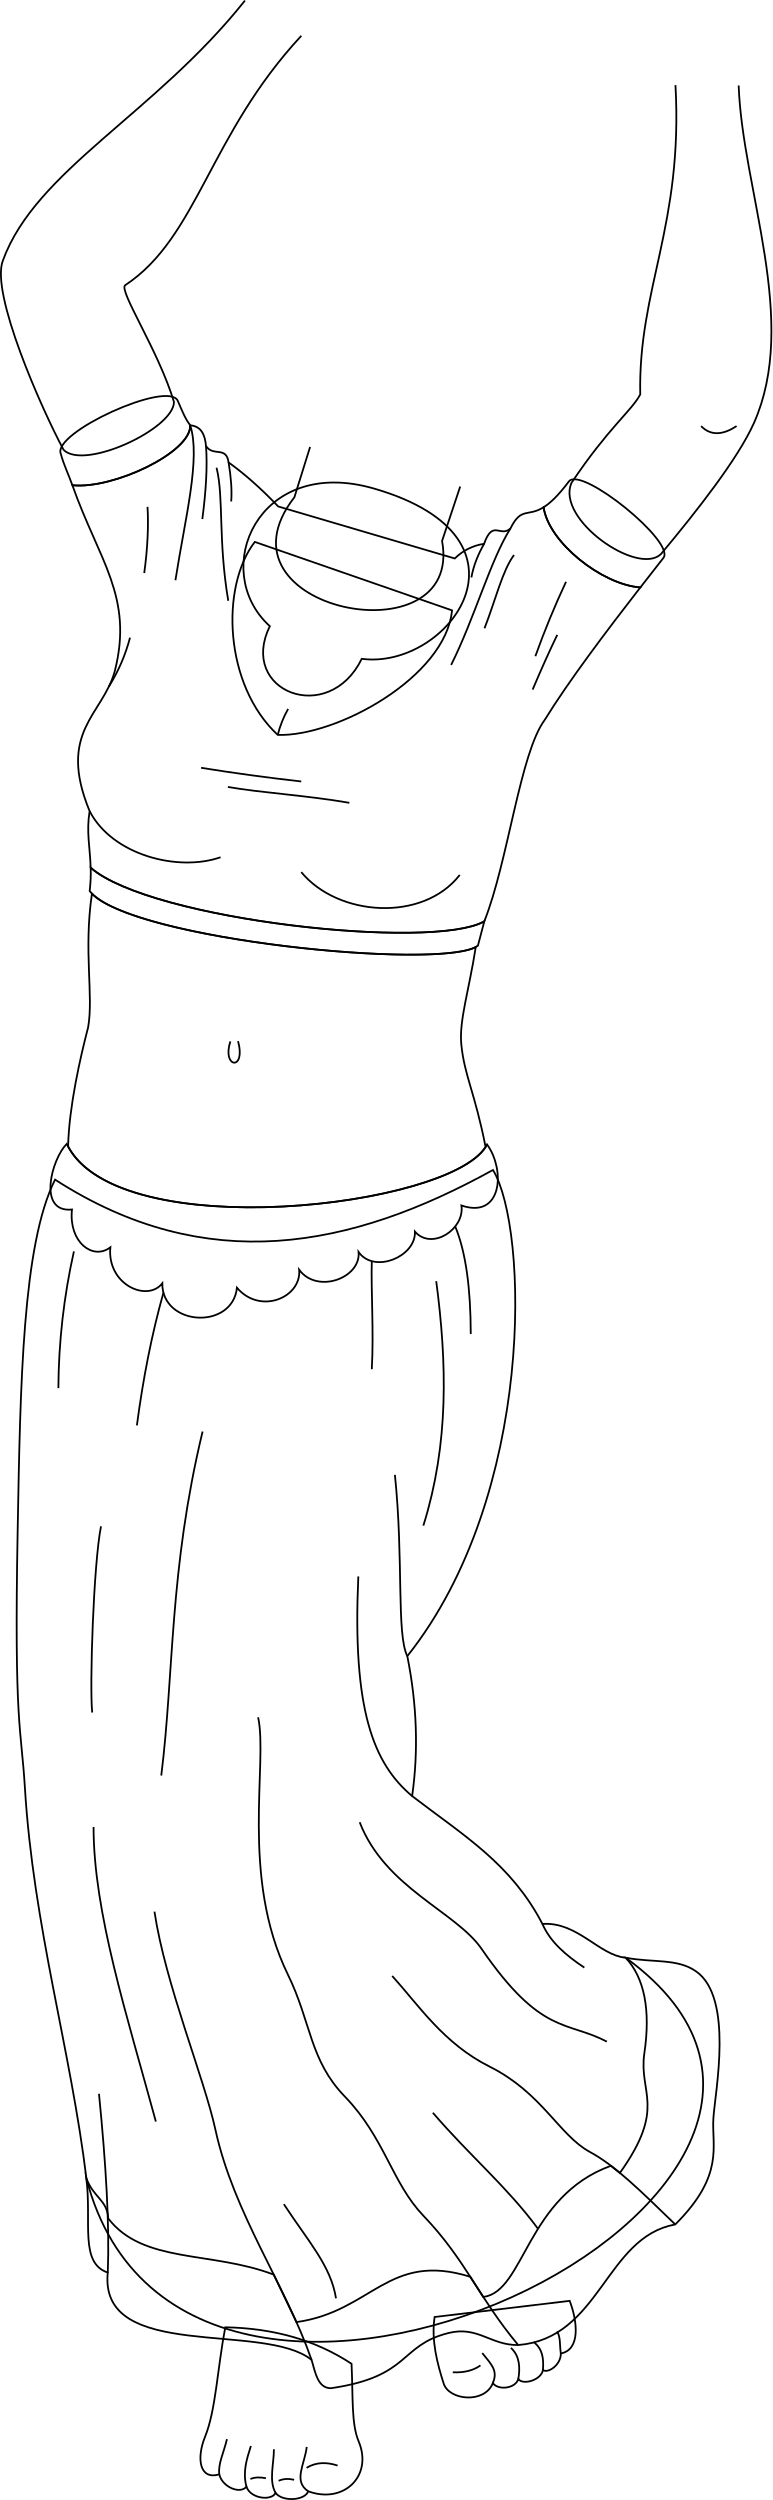
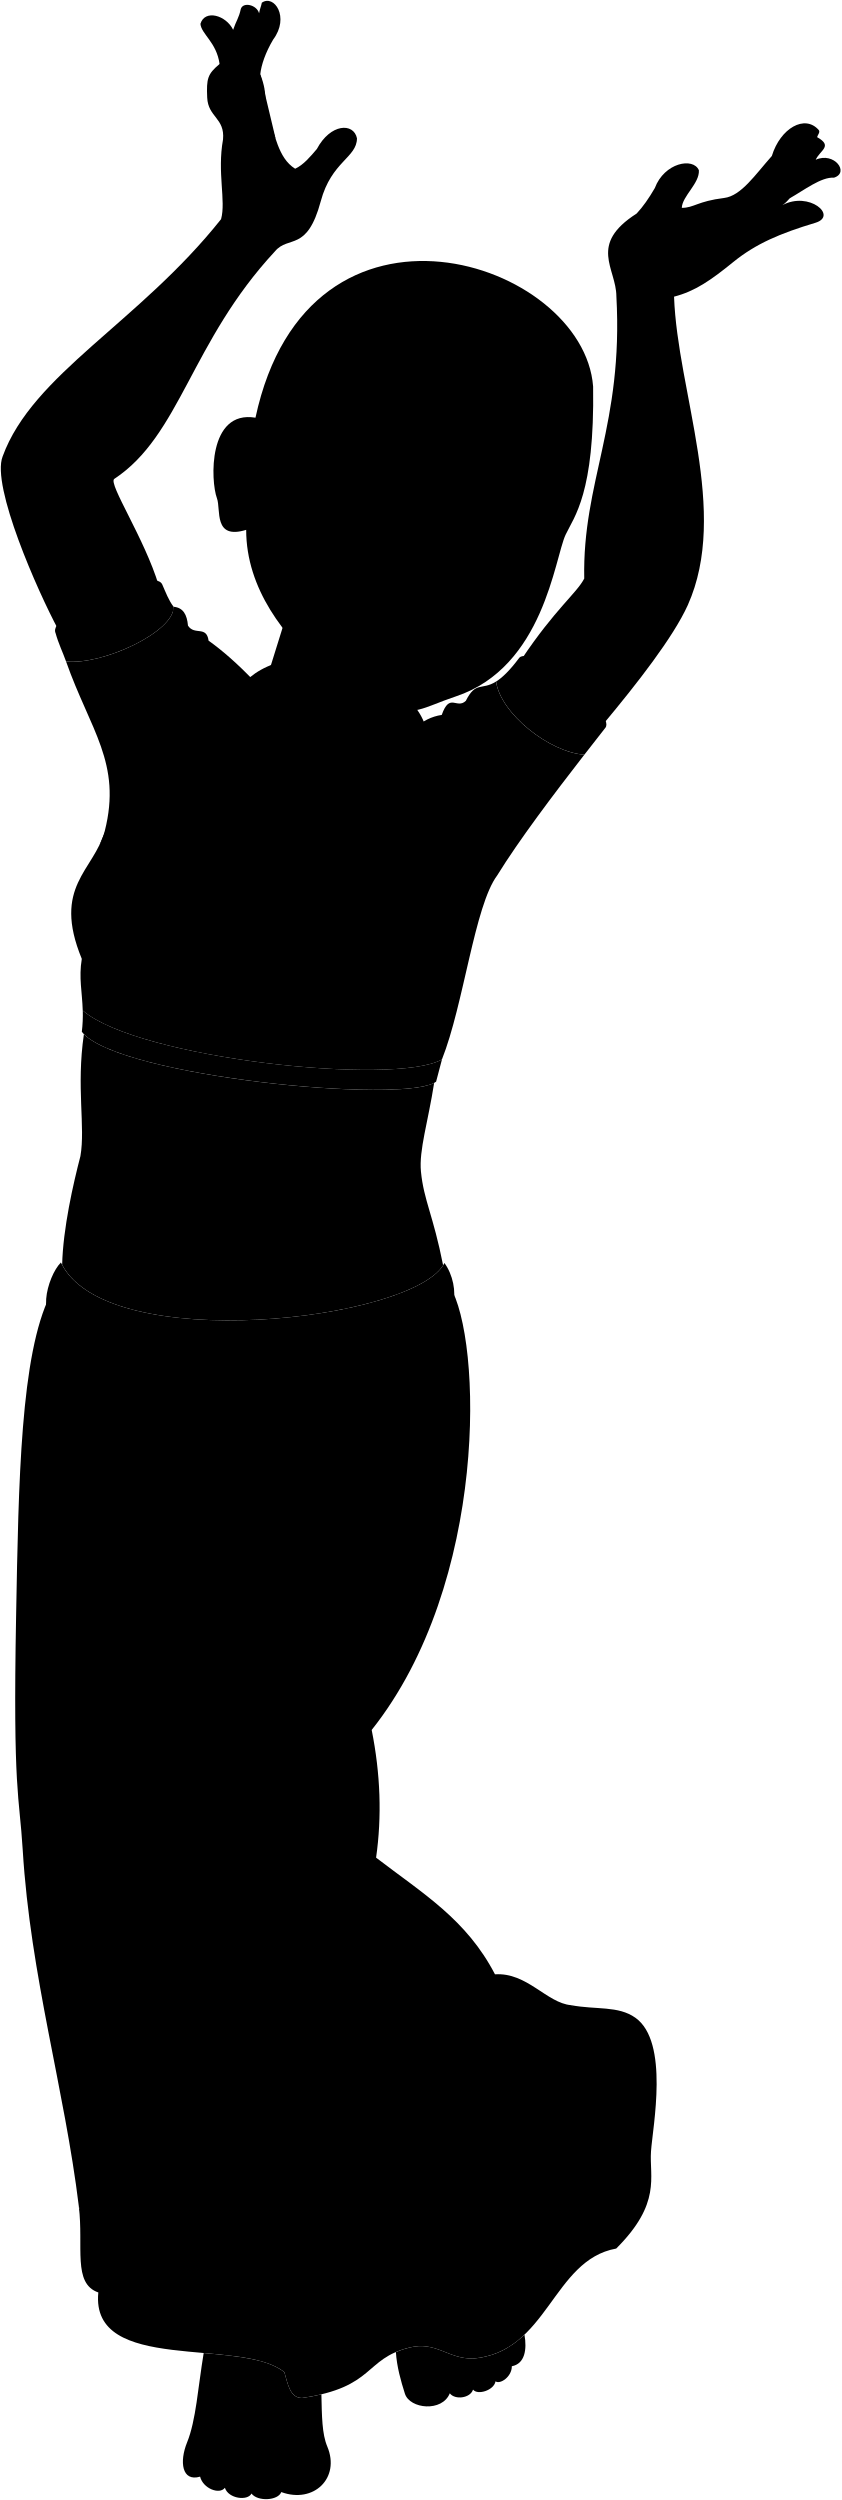
- <svg xmlns="http://www.w3.org/2000/svg" id="presence" viewBox="0 0 859.97 2783.75">
-   <defs>
-     <style>
-       .cls-1 {
-         fill: none;
-         stroke: #000;
-         stroke-miterlimit: 10;
-         stroke-width: 2px;
-       }
-     </style>
-   </defs>
-   <g id="skinWhite">
-     <path class="cls-1" d="M250.83,2591.43c-8.85,46.8-10.55,92.59-22.51,121.93-9.62,23.6-6.5,48.47,15.85,41.89,3.51,14.47,23.67,22.36,30.25,13.59,4.38,13.59,28.05,16.22,32.43,7,7.45,10.08,32.44,8.76,36.38-1.76,39.45,14.47,72.38-17.09,56.1-55.66-8.24-19.55-6.13-49.53-7.88-86.35C350.4,2605,303.13,2592.43,250.83,2591.43Z" />
-     <path class="cls-1" d="M634.34,2562c8.73,22.84,12.2,54.35-9.84,58.61.13,12.83-14.34,22.48-19.91,18.41-1.88,11.08-22,17.22-27.43,10.08-3.38,10.64-22.23,12.83-28.36,4.51-9.21,23.23-48.84,19.22-54.79.44-7-22-14-47.91-10.08-74.08Z" />
+ <svg xmlns="http://www.w3.org/2000/svg" class="presence" viewBox="0 0 1026.65 3050.58">
+   <g class="sari">
+     <path d="M548.91,1569.6c39.37,64.24,47.67,361.34-95.37,541.34q16.13,80.61,5.37,155.83C516.68,2311.09,569.06,2342,604,2409.15c39-2.68,63.13,34.93,92.69,37.62C1051.3,2704.68,205,3114.38,96.23,2692.59c-17.47-143.73-59.11-280.75-68.51-435.23-4.13-67.89-12.09-68.51-8.06-286.12,3-164,5.43-318.46,41.64-390.9C229.57,1688.88,390.67,1657.12,548.91,1569.6Z" />
+     <path d="M713,920.94c-42.85-3.13-102.19-50.23-107.71-89.27-17.87,11.16-24.7-.83-36.9,23.57-11.31,10.55-19.58-10.54-29.37,17.13a58.48,58.48,0,0,0-32.64,16.32L309.77,830.76c-20.13-21.07-38.41-37-55.25-49-2.57-18.7-17.05-6-25.13-18.29-1.21-13.37-5.71-22-17.6-23.08,1.3,30-85.61,71.41-131.19,66.76,29.57,83.83,68.2,124,47.28,206.76-13.1,48.8-64.68,67.33-28.08,156.13-3.84,23.23.5,40.32,1.15,63,67,58.49,381.09,92.47,438.31,59.72,26.6-66.84,39.8-187.55,67.42-224.52C633.11,1025.33,675.53,969.22,713,920.94Z" />
  </g>
-   <g id="sari">
-     <path class="cls-1" d="M548.91,1302.77c39.37,64.24,47.67,361.34-95.37,541.34q16.13,80.6,5.37,155.82c57.77,44.33,110.15,75.23,145.08,142.39,39-2.68,63.13,34.93,92.69,37.61C1051.3,2437.85,205,2847.55,96.23,2425.76,78.76,2282,37.12,2145,27.72,1990.53c-4.13-67.89-12.09-68.51-8.06-286.12,3-164,5.43-318.47,41.64-390.9C229.57,1422.05,390.67,1390.29,548.91,1302.77Z" />
-     <path class="cls-1" d="M713,654.11c-42.85-3.13-102.19-50.23-107.71-89.27-17.87,11.16-24.7-.83-36.9,23.57-11.31,10.55-19.58-10.55-29.37,17.13a58.48,58.48,0,0,0-32.64,16.32L309.77,563.93c-20.13-21.07-38.41-37-55.25-49-2.57-18.69-17.05-6-25.13-18.29-1.21-13.36-5.71-22-17.6-23.07,1.3,30-85.61,71.41-131.19,66.76,29.57,83.82,68.2,124,47.28,206.76-13.1,48.8-64.68,67.33-28.08,156.13-3.84,23.23.5,40.32,1.15,63,67,58.49,381.09,92.47,438.31,59.72,26.6-66.84,39.8-187.56,67.42-224.52C633.11,758.49,675.53,702.39,713,654.11Z" />
+   <g class="sariTrim">
+     <path d="M696.68,2446.77c30.92,5.8,57.61.46,78.62,15.34,41.63,29.49,21.19,132.76,19.08,163-2.18,31.34,13,63.32-42.47,118.65C673.83,2757.86,668.62,2870.61,577,2878c-30.64.39-44.93-21.5-77.47-13.41-55.51,13.8-41.63,48.49-131,61.5-14.75,0-17.35-17.35-21.56-31.5-53-43.09-236.9,2.88-227-97.27-31.61-10.87-17.74-56-23.78-104.76,8.33,21.75,23.33,24,24.32,44.45,38.76,50.63,114.9,36.08,184.31,62.6l25.28,52.86c84.2-11.81,102.05-78.91,193.51-50.47l14.49,22.47c46-5.64,47.67-111.79,142.13-146.05l10,8c52.29-73.36,20.71-88.6,27.25-133.25C724.59,2505.15,717.61,2469.23,696.68,2446.77Z" />
+     <path d="M633.51,802.83c-11.93,16-21,24.33-28.19,28.84,5.52,39,64.86,86.14,107.71,89.27,8.91-11.47,17.55-22.5,25.62-32.81C752.72,870.79,647.58,785.49,633.51,802.83Z" />
+     <path d="M101,1233a173.72,173.72,0,0,1-1.15,26c41.57,54.32,395.61,89,432.3,60.87,2.34-8.57,4.73-17.69,7.16-27.16C482,1325.45,168,1291.47,101,1233Z" />
+     <path d="M211.79,740.37c-6.14-8-9.66-17.87-13.82-27.2C187.09,689.68,56.93,749,67.8,772.5c3.36,12.39,9,23.87,12.8,34.63C126.18,811.78,213.09,770.38,211.79,740.37Z" />
  </g>
-   <g id="sariTrim">
-     <path class="cls-1" d="M696.68,2179.93c30.92,5.81,57.61.47,78.62,15.35,41.63,29.49,21.19,132.76,19.08,163-2.18,31.34,13,63.31-42.47,118.65C673.83,2491,668.62,2603.78,577,2611.2c-30.64.38-44.93-21.5-77.47-13.41-55.51,13.79-41.63,48.49-131,61.49-14.75,0-17.35-17.34-21.56-31.49-53-43.09-236.9,2.87-227-97.28-31.61-10.86-17.74-56-23.78-104.75,8.33,21.75,23.33,24,24.32,44.45,38.76,50.63,114.9,36.08,184.31,62.6l25.28,52.86c84.2-11.81,102.05-78.91,193.51-50.48l14.49,22.48c46-5.64,47.67-111.8,142.13-146.06l10,8c52.29-73.36,20.71-88.61,27.25-133.25C724.59,2238.32,717.61,2202.4,696.68,2179.93Z" />
-     <path class="cls-1" d="M633.51,536c-11.93,16-21,24.33-28.19,28.84,5.52,39,64.86,86.14,107.71,89.27,8.91-11.47,17.55-22.5,25.62-32.81C752.72,604,647.58,518.66,633.51,536Z" />
-     <path class="cls-1" d="M101,966.15a173.77,173.77,0,0,1-1.15,26c41.57,54.32,395.61,89,432.3,60.87,2.34-8.57,4.73-17.69,7.16-27.16C482,1058.62,168,1024.64,101,966.15Z" />
-     <path class="cls-1" d="M211.79,473.54c-6.14-8-9.66-17.88-13.82-27.2-10.88-23.49-141,35.84-130.17,59.33,3.36,12.39,9,23.86,12.8,34.63C126.18,545,213.09,503.55,211.79,473.54Z" />
+   <g class="clothesOverlapLine">
+     <path d="M99.8,1170c25.26,49,98.54,67.9,145.81,51.35" />
+     <path d="M335.44,1237.92c41,49.64,135.52,55.94,176.49,3.15" />
+     <path d="M144.78,976.81a196.71,196.71,0,0,1-23.47,54.36" />
  </g>
-   <g id="clothesOverlapLine">
-     <path class="cls-1" d="M99.8,903.19c25.26,49,98.54,67.89,145.81,51.35" />
-     <path class="cls-1" d="M335.44,971.08c41,49.64,135.52,55.95,176.49,3.16" />
-     <path class="cls-1" d="M144.78,710a196.84,196.84,0,0,1-23.47,54.36" />
+   <g class="clothesFoldLine">
+     <path d="M506.88,1632.52c11.85,28.46,17.23,69.09,17.31,119.71" />
+     <path d="M414,1671.1c-1,32,2.36,78.11,0,120.34" />
+     <path d="M182,1706.18c-13,46.32-22.7,95.72-29.58,147.84" />
+     <path d="M82.31,1660.23A714.27,714.27,0,0,0,65,1812.55" />
+     <path d="M485.73,1693.41c11.94,90.36,14.36,180.93-14.33,272.21" />
+     <path d="M439.73,1909.07c9.81,95,1.62,177.1,13.81,201.87" />
+     <path d="M112.47,1966.38c-8.29,41.47-12.81,177.95-9.8,207.36" />
+     <path d="M225.58,1860.81c-37.22,154.81-31.6,267.24-46,383.06" />
+     <path d="M399,2022.18c-6.78,148.55,16.59,208.12,59.9,244.59" />
+     <path d="M104.18,2301.18c0,95,36.95,208.87,69.37,328" />
+     <path d="M110.21,2598.27c7.69,77.47,11.91,146.2,9.8,199.08" />
+     <path d="M172,2395.43c12.07,80.69,55.28,185,67.87,242.81,20.36,93.5,78.42,173.43,107.07,256.38" />
+     <path d="M316.07,2721.19c27.14,41.47,52.34,68.55,58.06,104.81" />
+     <path d="M287.41,2179c11.15,50.84-20.17,177.44,33.18,286.54,26.1,53.37,24,95.1,63.34,135.73,44.49,46,52.44,96.12,87.47,132.71,47.22,49.32,61.08,90.49,105.57,144" />
+     <path d="M482,2619.39c40.72,47.5,82.87,82.74,116.88,128.94" />
+     <path d="M436.72,2467.07c29.41,32.42,57.31,75.4,108.58,101,58.28,29.14,77.34,76.53,111.6,95,27.15,14.65,53.92,40.84,95,80.69" />
+     <path d="M400.52,2295.9c28.17,73.08,107.29,99.64,135.73,141,66.36,96.52,95,79.93,139.5,103.3" />
+     <path d="M604,2409.15c8.71,20.13,26.35,35.14,46.67,48.62" />
+     <path d="M539.05,872.37c-6.52,11.46-11.65,23.7-14.18,37.44" />
+     <path d="M568.42,855.24c-22.2,35-39.9,99.64-66.09,152" />
+     <path d="M572.38,884.83c-12.78,16.79-20.71,50.56-32.89,81.62" />
+     <path d="M630.24,914.68q-19.12,40.94-34.11,82.84" />
+     <path d="M620.5,973.76c-8.33,17.13-17.51,37.58-27.41,60.92" />
+     <path d="M335.43,1137c-38-4.32-75.27-9.35-111.47-15.23" />
+     <path d="M389,1160.76c-49.33-8.53-97.45-11-135.22-17.66" />
+     <path d="M164.27,831.23c1.22,21.72.09,46.19-3.65,73.7" />
+     <path d="M211.79,740.37c11.87,36.89-5.56,102.82-16.45,172.56" />
+     <path d="M229.39,763.45c1.74,23.08-.1,50.83-4.09,81.37" />
+     <path d="M241.1,787.61c8.25,32.76,1.64,80.64,13.08,148.2" />
+     <path d="M254.52,781.74c2.69,16.13,3.9,30.83,2.93,43.46" />
  </g>
-   <g id="clothesFoldLine">
-     <path class="cls-1" d="M506.88,1365.68c11.85,28.47,17.23,69.1,17.31,119.71" />
-     <path class="cls-1" d="M414,1404.27c-1,32,2.36,78.11,0,120.34" />
-     <path class="cls-1" d="M182,1439.35c-13,46.32-22.7,95.72-29.58,147.84" />
-     <path class="cls-1" d="M82.31,1393.4A714.19,714.19,0,0,0,65,1545.72" />
-     <path class="cls-1" d="M485.73,1426.58c11.94,90.35,14.36,180.93-14.33,272.21" />
-     <path class="cls-1" d="M439.73,1642.24c9.81,95,1.62,177.09,13.81,201.87" />
-     <path class="cls-1" d="M112.47,1699.55c-8.29,41.47-12.81,178-9.8,207.36" />
-     <path class="cls-1" d="M225.58,1594c-37.22,154.8-31.6,267.24-46,383.06" />
-     <path class="cls-1" d="M399,1755.35c-6.78,148.54,16.59,208.11,59.9,244.58" />
-     <path class="cls-1" d="M104.18,2034.35c0,95,36.95,208.87,69.37,328" />
-     <path class="cls-1" d="M110.21,2331.44c7.69,77.47,11.91,146.2,9.8,199.07" />
-     <path class="cls-1" d="M172,2128.6c12.07,80.69,55.28,185,67.87,242.81,20.36,93.5,78.42,173.43,107.07,256.38" />
-     <path class="cls-1" d="M316.07,2454.35c27.14,41.48,52.34,68.56,58.06,104.82" />
-     <path class="cls-1" d="M287.41,1912.19c11.15,50.84-20.17,177.44,33.18,286.54,26.1,53.37,24,95.1,63.34,135.73,44.49,46,52.44,96.12,87.47,132.71,47.22,49.31,61.08,90.49,105.57,144" />
-     <path class="cls-1" d="M482,2352.56c40.72,47.5,82.87,82.73,116.88,128.94" />
-     <path class="cls-1" d="M436.72,2200.24c29.41,32.42,57.31,75.4,108.58,101,58.28,29.14,77.34,76.52,111.6,95,27.15,14.65,53.92,40.84,95,80.69" />
-     <path class="cls-1" d="M400.52,2029.07c28.17,73.08,107.29,99.64,135.73,141,66.36,96.51,95,79.93,139.5,103.3" />
-     <path class="cls-1" d="M604,2142.32c8.71,20.13,26.35,35.14,46.67,48.61" />
-     <path class="cls-1" d="M539.05,605.54C532.53,617,527.4,629.24,524.87,643" />
-     <path class="cls-1" d="M568.42,588.41c-22.2,35-39.9,99.64-66.09,152" />
-     <path class="cls-1" d="M572.38,618c-12.78,16.79-20.71,50.56-32.89,81.62" />
-     <path class="cls-1" d="M630.24,647.85q-19.12,40.93-34.11,82.84" />
-     <path class="cls-1" d="M620.5,706.93c-8.33,17.13-17.51,37.58-27.41,60.91" />
-     <path class="cls-1" d="M335.43,870.17c-38-4.31-75.27-9.35-111.47-15.22" />
-     <path class="cls-1" d="M389,893.93c-49.33-8.53-97.45-11-135.22-17.66" />
-     <path class="cls-1" d="M164.27,564.4c1.22,21.72.09,46.19-3.65,73.7" />
-     <path class="cls-1" d="M211.79,473.54c11.87,36.89-5.56,102.81-16.45,172.56" />
-     <path class="cls-1" d="M229.39,496.61c1.74,23.09-.1,50.84-4.09,81.38" />
-     <path class="cls-1" d="M241.1,520.78c8.25,32.76,1.64,80.64,13.08,148.2" />
-     <path class="cls-1" d="M254.52,514.9c2.69,16.13,3.9,30.84,2.93,43.47" />
+   <g class="clothingGold">
+     <path d="M542.32,1541.16c-34.31,69.91-413.6,114.57-468-.65-16.83,16.83-33,77,5.82,73.14-3.88,36.25,23.3,57,42.72,42.08-3.88,41.42,41,61.49,57.84,40.13-.23,47.9,78.15,52.13,83.15,4.88,25.89,30.42,71.9,11.06,69.31-20,20.07,27.19,68.73,9.36,66.14-19.77,17.48,24.6,64,5.12,62.73-22.71,18.77,21.36,55.66-2.59,51.78-29.13C559.15,1624.66,563,1569.64,542.32,1541.16Z" />
+     <path d="M402.82,1000.42c-37.09,75.68-138,36.36-102.38-36.35C232.6,902.63,286.55,773.14,416.7,810.9,608.2,866.47,499,1013.21,402.82,1000.42Z" />
  </g>
-   <path id="skinWhite-2" data-name="skinWhite" class="cls-1" d="M309.28,818.33c-59.72-55.46-64-164.78-25.6-214.91l219.71,76.26C495.92,754.34,374.34,820.46,309.28,818.33Z" />
-   <g id="jewelry">
-     <path class="cls-1" d="M542.32,1274.33c-34.31,69.9-413.6,114.57-468-.65-16.83,16.83-33,77,5.82,73.14-3.88,36.25,23.3,57,42.72,42.08-3.88,41.42,41,61.49,57.84,40.13-.23,47.89,78.15,52.13,83.15,4.88,25.89,30.42,71.9,11.06,69.31-20,20.07,27.19,68.73,9.36,66.14-19.77,17.48,24.6,64,5.12,62.73-22.71,18.77,21.36,55.66-2.59,51.78-29.13C559.15,1357.83,563,1302.81,542.32,1274.33Z" />
-     <path class="cls-1" d="M402.82,733.59c-37.09,75.68-138,36.36-102.38-36.35C232.6,635.79,286.55,506.31,416.7,544.07,608.2,599.64,499,746.38,402.82,733.59Z" />
+   <g class="skinNordic">
+     <path d="M513.65,1429.6c-2.55-26.07,8.71-60.65,16.12-108.26-46.29,24.94-376.63-7.77-427.4-59.42-9.46,64.89,2,113-4.23,148.79-8.72,33.52-21.28,88.23-22.31,132.75,58.59,110,422.22,68.2,464.88.56C528.65,1482.85,517.09,1464.68,513.65,1429.6Z" />
+     <path d="M512.44,808.56l-20.2,60.62c24.78,133.6-262.65,77.74-164.41-48.68l17.45-56" />
+     <path d="M822.5,362c4.16,116.47,67.72,262.4,16.81,376.28-17.69,39.21-62,95.93-103.4,145.55-26.15,24.58-117.16-39-99.57-79.34,41.25-61.62,67.15-80.45,76.56-98.5-2.35-118.47,47.86-187.51,39.23-344.43-.16-34.28-34.67-63,24.73-101,7.67-8.16,15-18.71,22.16-31.07,11.63-31.08,47-37.83,53.78-21.73,1,16-20.29,31.49-20.86,45.87,14.95,0,19-8.05,51.77-12.08,20.73-2.55,37.9-28.48,58.1-51.2,10.35-33.94,40.36-51.16,57.25-31.66,2.07,2.54-1.3,5.91-2,8.65,19.68,11.09,3.66,15.79-1.72,27.61,22.5-10.16,41.84,15.8,22.23,21.88-15.42-1.11-36.44,15.29-53.84,25.09-3,3.14-4.74,5.56-9,8.41,32.42-17.43,67.89,13,40.42,21.47-43.25,13-72.71,25.48-100.55,48.06C867.39,342,848.18,355.35,822.5,362Z" />
+     <path d="M335.52,306.68C232.74,417.31,220.19,531.07,139.38,584.42c-7.55,5.74,37.09,72.75,54.35,130-.22,30-99.86,76.32-122.91,53.35C46.23,722-10.91,593.05,3.21,557,39.73,456.54,169.33,393.77,269.75,267.45c6.16-22.3-4.9-56.87,2.39-97.25,2.46-26.23-18.22-27.07-19.31-51.09-1-23.15.35-28.7,15.11-41-3.66-26.53-22.32-36.5-23.37-49,5.28-18,31.36-10.55,39.92,7.28,3.68-11.07,7-14.33,9.31-25.32,2.67-9.16,19.6-5.27,22.35,5.17.65-4.73,2.39-8,3.35-12.94,14.88-10.54,34.36,17.54,13.82,45-9.43,15.86-14.58,31.15-15.71,42.39,10.46,26.82,3.41,36.56,8.83,50,9.7,22.38,12.24,51.84,33.71,65.21,10.12-4.63,18.79-15,26.52-24.14,16.52-31.13,44.88-32.35,48.93-13-.18,23.75-31.13,28.17-44.17,76.71C374.6,308.11,352.13,286.77,335.52,306.68Z" />
+     <path d="M392.18,2921.66c-7,1.67-14.8,3.17-23.64,4.46-14.75,0-17.35-17.35-21.56-31.5-20-16.26-58.62-19.84-98.44-23.37-7,42.16-9.37,82.32-20.22,108.94-9.62,23.6-6.5,48.47,15.85,41.9,3.51,14.46,23.67,22.35,30.25,13.58,4.38,13.59,28.05,16.22,32.43,7,7.45,10.08,32.44,8.76,36.38-1.76,39.45,14.47,72.38-17.09,56.1-55.66C392.86,2969.92,392.77,2948.13,392.18,2921.66Z" />
+     <path d="M577,2878c-30.64.39-44.93-21.5-77.47-13.41a107.24,107.24,0,0,0-16.46,5.44c1.15,18,6.09,35.36,11,50.78,5.95,18.78,45.58,22.79,54.79-.44,6.13,8.33,25,6.14,28.36-4.51,5.39,7.14,25.55,1,27.43-10.08,5.57,4.07,20-5.57,19.91-18.41,16-3.08,18.54-20.47,15.43-38.51C623.78,2864.33,604.19,2875.83,577,2878Z" />
+     <path d="M402.82,1000.42c-37.09,75.68-138,36.36-102.38-36.35a88.39,88.39,0,0,1-29.2-72.29c-24,55.27-14.16,144.9,38,193.38,61.22,2,172.49-56.43,191.62-125.55C477.81,987.09,439.37,1005.28,402.82,1000.42Z" />
  </g>
-   <g id="skinWhite-3" data-name="skinWhite">
-     <path class="cls-1" d="M513.65,1162.77c-2.55-26.07,8.71-60.65,16.12-108.27-46.29,25-376.63-7.76-427.4-59.41-9.46,64.89,2,112.95-4.23,148.79-8.72,33.52-21.28,88.22-22.31,132.74,58.59,110,422.22,68.21,464.88.57C528.65,1216,517.09,1197.85,513.65,1162.77Z" />
-     <path class="cls-1" d="M512.44,541.73l-20.2,60.62C517,736,229.59,680.09,327.83,553.67l17.45-56" />
-     <path class="cls-1" d="M822.5,95.21c4.16,116.46,67.72,262.39,16.81,376.28-17.69,39.2-62,95.93-103.4,145.55-26.15,24.58-117.16-39-99.57-79.34,41.25-61.62,67.15-80.45,76.56-98.5-2.35-118.47,47.86-187.51,39.23-344.43" />
-     <path class="cls-1" d="M335.52,39.85C232.74,150.48,220.19,264.24,139.38,317.59c-7.55,5.74,37.09,72.75,54.35,130-.22,30-99.86,76.31-122.91,53.35C46.23,455.2-10.91,326.22,3.21,290.13,39.73,189.71,172.33,126.94,272.75.62" />
+   <g class="skinDisplayLine">
+     <path d="M535,2900.73c-7.87,5.6-18.06,8.26-30.84,7.64" />
+     <path d="M375.91,3012.23c-12.3-4-23.94-3.93-34.53,2.54" />
+     <path d="M327.51,3028.08c-6.28-1.47-12.07-1.23-17.26,1.13" />
+     <path d="M296.1,3026.38c-6.24-1.3-12.11-1.37-17.26.85" />
+     <path d="M265.06,1426.14c9.27,33.54-18.33,30.25-8.54.29" />
  </g>
-   <g id="skinDisplayLine">
-     <path class="cls-1" d="M535,2633.89c-7.87,5.61-18.06,8.27-30.84,7.65" />
-     <path class="cls-1" d="M375.91,2745.4c-12.3-4-23.94-3.94-34.53,2.54" />
-     <path class="cls-1" d="M327.51,2761.24c-6.28-1.47-12.07-1.22-17.26,1.14" />
-     <path class="cls-1" d="M296.1,2759.55c-6.24-1.3-12.11-1.37-17.26.84" />
-     <path class="cls-1" d="M265.06,1159.31c9.27,33.53-18.33,30.25-8.54.28" />
+   <g class="skinOverlapLine">
+     <path d="M537,2887c10.06,12.67,17.79,19.34,11.78,33.44" />
+     <path d="M568.9,2881.21c10.39,9.37,10.16,23.22,8.26,34.68" />
+     <path d="M594.25,2874.68c10.14,7.89,11.2,18.56,10.34,31.13" />
+     <path d="M620.12,2862.92c4.28,5.41,2.93,15.66,4.38,24.48" />
+     <path d="M341.56,2991.49c-2.46,20-15.32,38.08,1.67,49.44" />
+     <path d="M305,2994.1c.08,15.86-5.89,35.25,1.87,48.59" />
+     <path d="M279.37,2990.44c-4.74,14.82-9.29,29.09-4.95,45.23" />
+     <path d="M252.71,2982.86c-3.65,15.5-10,27.32-8.54,39.23" />
+     <path d="M320.8,1056.22a115.42,115.42,0,0,0-11.52,28.94" />
+     <path d="M267.94,78.09c8.18-5.1,16.53-2.88,30.27-9C316.29,63.64,316.29,102,282.66,102c3.07,6.52,4.36,13,2.89,19.52,47.37,32.54,34,52.43,39.78,70.15,8.19,25.1,19.52,21,14.1,76.66" />
+     <path d="M284.49,36.36c-4.36,12.45-10,28.52-10.11,39" />
+     <path d="M316.15,16.21c5.11,13.63.09,26.48-7.46,37.3-.47,6.6-1.32,12.4-3.16,16" />
+     <path d="M298.55,98.23c2.93,12.29,3.93,25,2.87,35.61" />
+     <path d="M317.61,90.68c-3.65,16.71,4.86,43-.82,61.47,5.12,3.15,12.64,3.81,19.63,17.46" />
+     <path d="M954.74,250.39c-17,10.19-39,13.34-64.71,25.25" />
+     <path d="M995.31,195c-8.53,14.08-21.51,36.21-31.61,47" />
+     <path d="M997,167.4c-16.5-7.53-35,6.79-42.59,29.94-29.05,24.83-37.36,52.06-63.14,60.4" />
+     <path d="M888.79,247.86C903,243.25,914.4,229.17,932,220.69" />
  </g>
-   <g id="skinOverlapLine">
-     <path class="cls-1" d="M537,2620.13c10.06,12.67,17.79,19.34,11.78,33.44" />
-     <path class="cls-1" d="M568.9,2614.38c10.39,9.37,10.16,23.22,8.26,34.68" />
-     <path class="cls-1" d="M594.25,2607.85c10.14,7.89,11.2,18.55,10.34,31.13" />
-     <path class="cls-1" d="M620.12,2596.09c4.28,5.4,2.93,15.65,4.38,24.48" />
-     <path class="cls-1" d="M341.56,2724.66c-2.46,20-15.32,38.08,1.67,49.44" />
-     <path class="cls-1" d="M305,2727.27c.08,15.86-5.89,35.25,1.87,48.59" />
-     <path class="cls-1" d="M279.37,2723.61c-4.74,14.82-9.29,29.09-4.95,45.23" />
-     <path class="cls-1" d="M252.71,2716c-3.65,15.49-10,27.32-8.54,39.22" />
-     <path class="cls-1" d="M320.8,789.39a115.27,115.27,0,0,0-11.52,28.94" />
+   <g class="skinFoldLine">
+     <path d="M360.15,205.85c7.05,6.65,12.19,19,11.28,27.49" />
+     <path d="M775.56,335.05c4.23-31.9,45.7-43.51,86.5-51.51" />
+     <path d="M812.08,253.56c-12.67.09-24.51,2.21-35.22,7.06" />
  </g>
-   <path id="skinCreaseLine" class="cls-1" d="M820.21,474.46c-15.41,10.07-28.8,11-39.53,0" />
+   <g class="skinCreaseLine">
+     <path d="M820.21,741.29c-15.41,10.07-28.8,11-39.53,0" />
+     <path d="M850.91,259.32c-12.35,8.22-12.35,21.43-21,31.74" />
+   </g>
+   <g class="head49">
+     <rect class="sclera" x="429.04" y="565.27" width="257.54" height="71.94" transform="translate(849.4 1367.8) rotate(-157.97)" />
+     <g class="irisBlue">
+       <ellipse cx="493.32" cy="571.66" rx="22.05" ry="21" transform="translate(-221.63 814.57) rotate(-67.97)" />
+       <ellipse cx="641.65" cy="631.67" rx="22.05" ry="21" transform="translate(-184.56 989.58) rotate(-67.97)" />
+     </g>
+     <g class="pupil">
+       <ellipse cx="494.69" cy="572.21" rx="8.58" ry="8.17" transform="translate(-221.29 816.18) rotate(-67.97)" />
+       <ellipse cx="643.02" cy="632.22" rx="8.58" ry="8.17" transform="translate(-184.22 991.19) rotate(-67.97)" />
+     </g>
+     <g class="skinNordic">
+       <path d="M556.2,849.79c-41.24,13.75-49.92,25.45-90.94,11.67-32.75-11-41.36-17.71-70.94-43.35-47-40.72-93.9-99.41-93.93-171.56C260,659,269.8,621.66,264.74,608.07c-7.85-21.13-11.13-108.07,47-98.39,65-302.58,400.5-191.82,412-38,2,130.33-23.3,159-33.54,180.73C676.67,681.2,663.7,814,556.2,849.79ZM528.09,596c-6.75-22.2-19.16-29.08-31.54-34-18.19-7.24-32.51-3.8-47.36,1.74,11.51,4.66,18.44,13.5,35.45,20.48,14.78,6.06,24.12,4.93,35.58,9.07C525.37,595.17,529.93,602.08,528.09,596Zm82.75,31c6.11,2.11,10.17,8.08,23.58,15.5,11.63,6.44,19.52,5.3,30.43,11.55-3-29.9-39.89-39.67-55.6-31.3C598,628.75,608.08,626.06,610.84,627Z" />
+     </g>
+     <g class="skinFoldLine">
+       <path d="M318.31,563c3.15-52.11-53.81-46.37-45.27,26.32" />
+       <path d="M306.26,577.36c-15.31,5.9,3.45,30.06-9.68,33.2-8.54,2.05-1.83-15.46-8.81-23.58-8.79-10.23,1.66-36.37,14-27.3" />
+     </g>
+     <path class="lipFemaleLight__noStroke" d="M451.67,734.48c3.79,5.2,4,11.25,5.16,15.83,8.67,33.85,69.67,61.4,90.4,32.1a50.53,50.53,0,0,1,9.62-10.53C523.34,761.64,488.12,749,451.67,734.48Z" />
+     <path class="lipFemaleLight" d="M457.65,736.63c-5.12-1.32-10.64-4.22-15.83-7.89,29.82,12.07,55.28-7.91,74.09,6.93,14.71,11.61,21.84,4.35,28.67,11.63,5.27,5.62,4.52,21.38,21.36,25.71a48.29,48.29,0,0,1-12.34-2Z" />
+     <path class="lipEdgeLine" d="M456.83,750.31c8.67,33.85,69.67,61.4,90.4,32.1" />
+     <path class="teeth" d="M457.65,736.63c23.91,5.22,38.9,1.58,50.17,9.43,15.45,10.76,23.48,5.5,30,12,5.11,5.08,8.19,9.65,15.75,13C514.39,782.18,480.85,758.48,457.65,736.63Z" />
+     <g class="cheekLine">
+       <path d="M576.53,719c1.31,5.35,2.73,19,5.79,27.54" />
+       <path d="M508.39,669.36c-9.44.58-18.57,11.64-37,18.86-15.68,6.16-28.93,7-37.45,15" />
+     </g>
+     <g class="noseLine">
+       <path d="M581.13,673.92c-5.7,22.15,13.57,47.07-19.77,49.88" />
+       <path d="M508.39,669.36c-7.7.36-18.45,15.36-6.85,27" />
+       <path d="M511.52,693.86c13-9.85,5.86,7.67,15.45,13.18" />
+       <path d="M566.75,708.46c-6.34,5.58-14.87,9.07-22.06,8.19" />
+     </g>
+     <g class="eyeFoldLine">
+       <path d="M646.86,662.61c-10.6,3-29.31-6.15-35.65-15.65" />
+       <path d="M499.75,604.1c-12.29,1.15-32.67-7.91-42-18.2" />
+     </g>
+     <g class="eyeCornerLine">
+       <path d="M664.85,654.07c.17,3.21.79,6,2.16,7.95" />
+       <path d="M438.64,565.78a45,45,0,0,0,10.55-2" />
+     </g>
+     <g class="eyeCreaseLine">
+       <path d="M611.47,616.09c26.36-11.75,43.83,5.51,50.8,16.48" />
+       <path d="M456,553c17.44-8.84,55.65-1.53,63.58,17.16" />
+     </g>
+     <g class="eyebrowBlonde">
+       <path d="M618.1,566.54c6.62,30.73,54.52,9.93,71.67,60.86C684.8,573.78,646.25,580,618.1,566.54Z" />
+       <path d="M559.23,541.68c-29.34,18.09-70-37.38-122.25-17.61C501.46,494.41,518.18,532.69,559.23,541.68Z" />
+     </g>
+   </g>
</svg>
